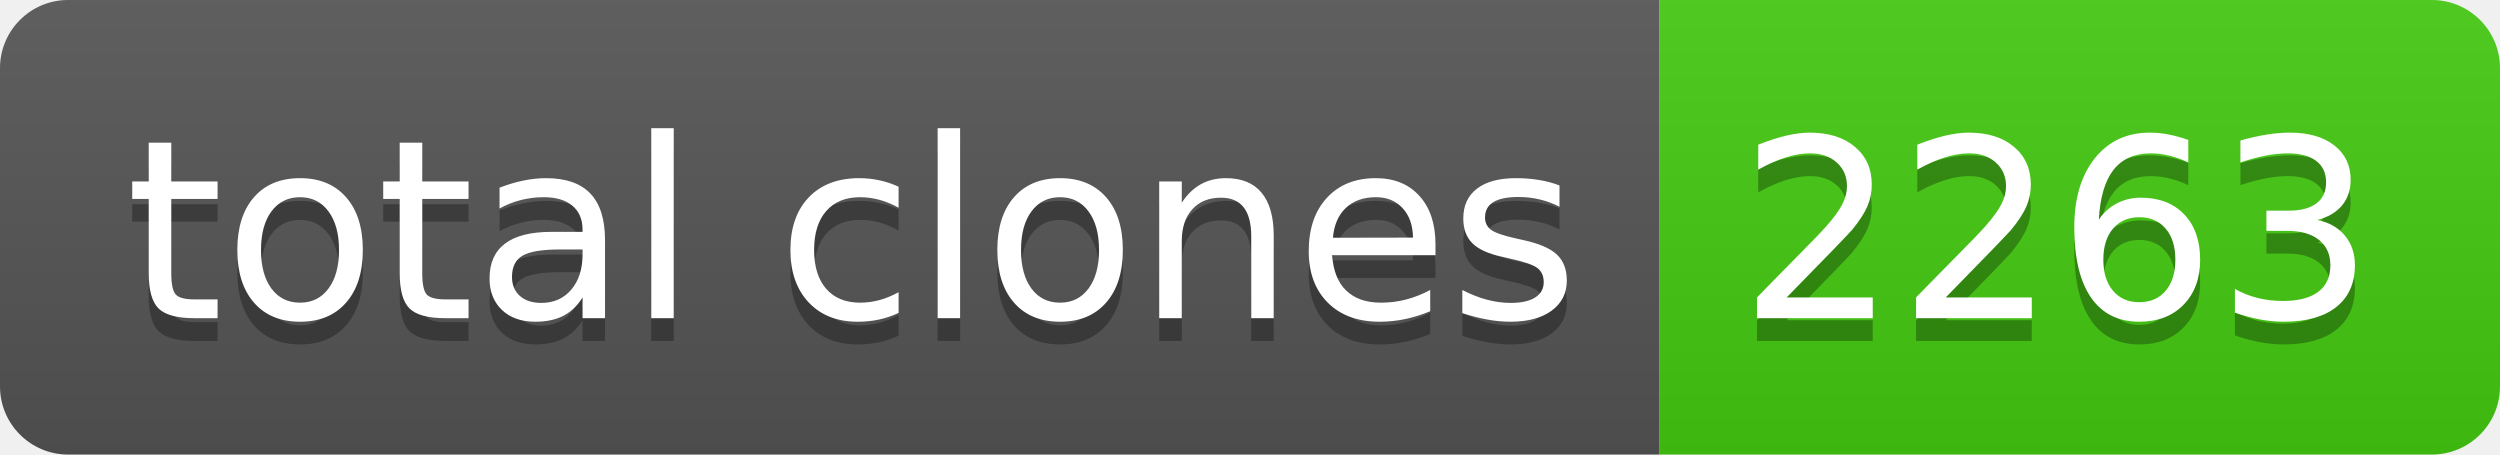
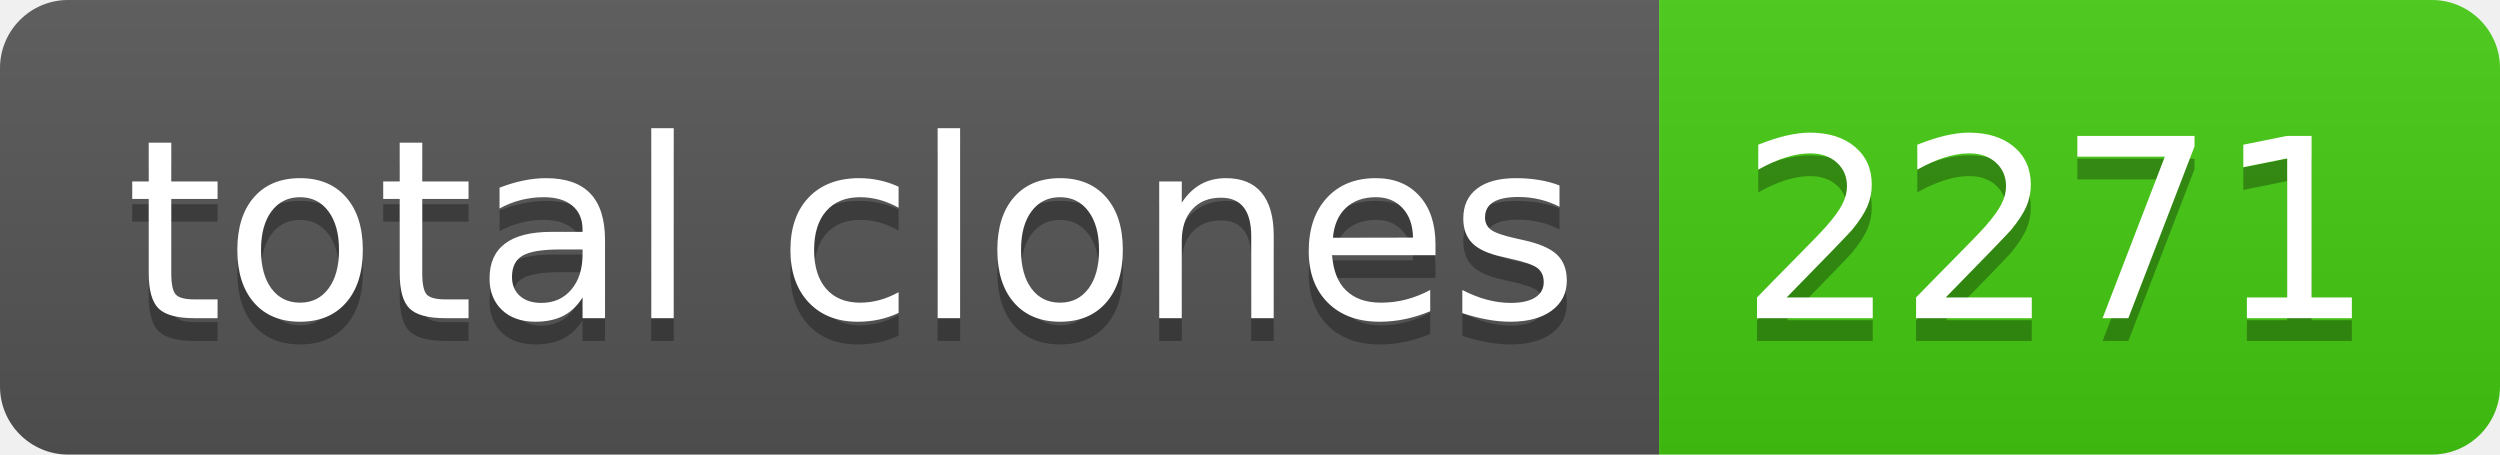
- <svg xmlns="http://www.w3.org/2000/svg" width="110" height="20" role="img" aria-label="total clones: 2263">
+ <svg xmlns="http://www.w3.org/2000/svg" width="110" height="20" role="img" aria-label="total clones: 2271">
  <linearGradient id="s" x2="0" y2="100%">
    <stop offset="0" stop-color="#bbb" stop-opacity=".1" />
    <stop offset="1" stop-opacity=".1" />
  </linearGradient>
  <clipPath id="r">
    <rect width="110" height="20" rx="3" fill="#fff" />
  </clipPath>
  <g clip-path="url(#r)">
    <rect width="73" height="20" fill="#555" />
    <rect x="73" width="37" height="20" fill="#4c1" />
    <rect width="110" height="20" fill="url(#s)" />
  </g>
  <g fill="#fff" text-anchor="middle" font-family="Verdana,Geneva,DejaVu Sans,sans-serif" text-rendering="geometricPrecision" font-size="110">
    <text aria-hidden="true" x="375" y="150" fill="#010101" fill-opacity=".3" transform="scale(.1)" textLength="630">total clones</text>
    <text x="375" y="140" transform="scale(.1)" fill="#fff" textLength="630">total clones</text>
-     <text aria-hidden="true" x="905" y="150" fill="#010101" fill-opacity=".3" transform="scale(.1)" textLength="270">2263</text>
-     <text x="905" y="140" transform="scale(.1)" fill="#fff" textLength="270">2263</text>
+     <text aria-hidden="true" x="905" y="150" fill="#010101" fill-opacity=".3" transform="scale(.1)" textLength="270">2271</text>
+     <text x="905" y="140" transform="scale(.1)" fill="#fff" textLength="270">2271</text>
  </g>
</svg>
